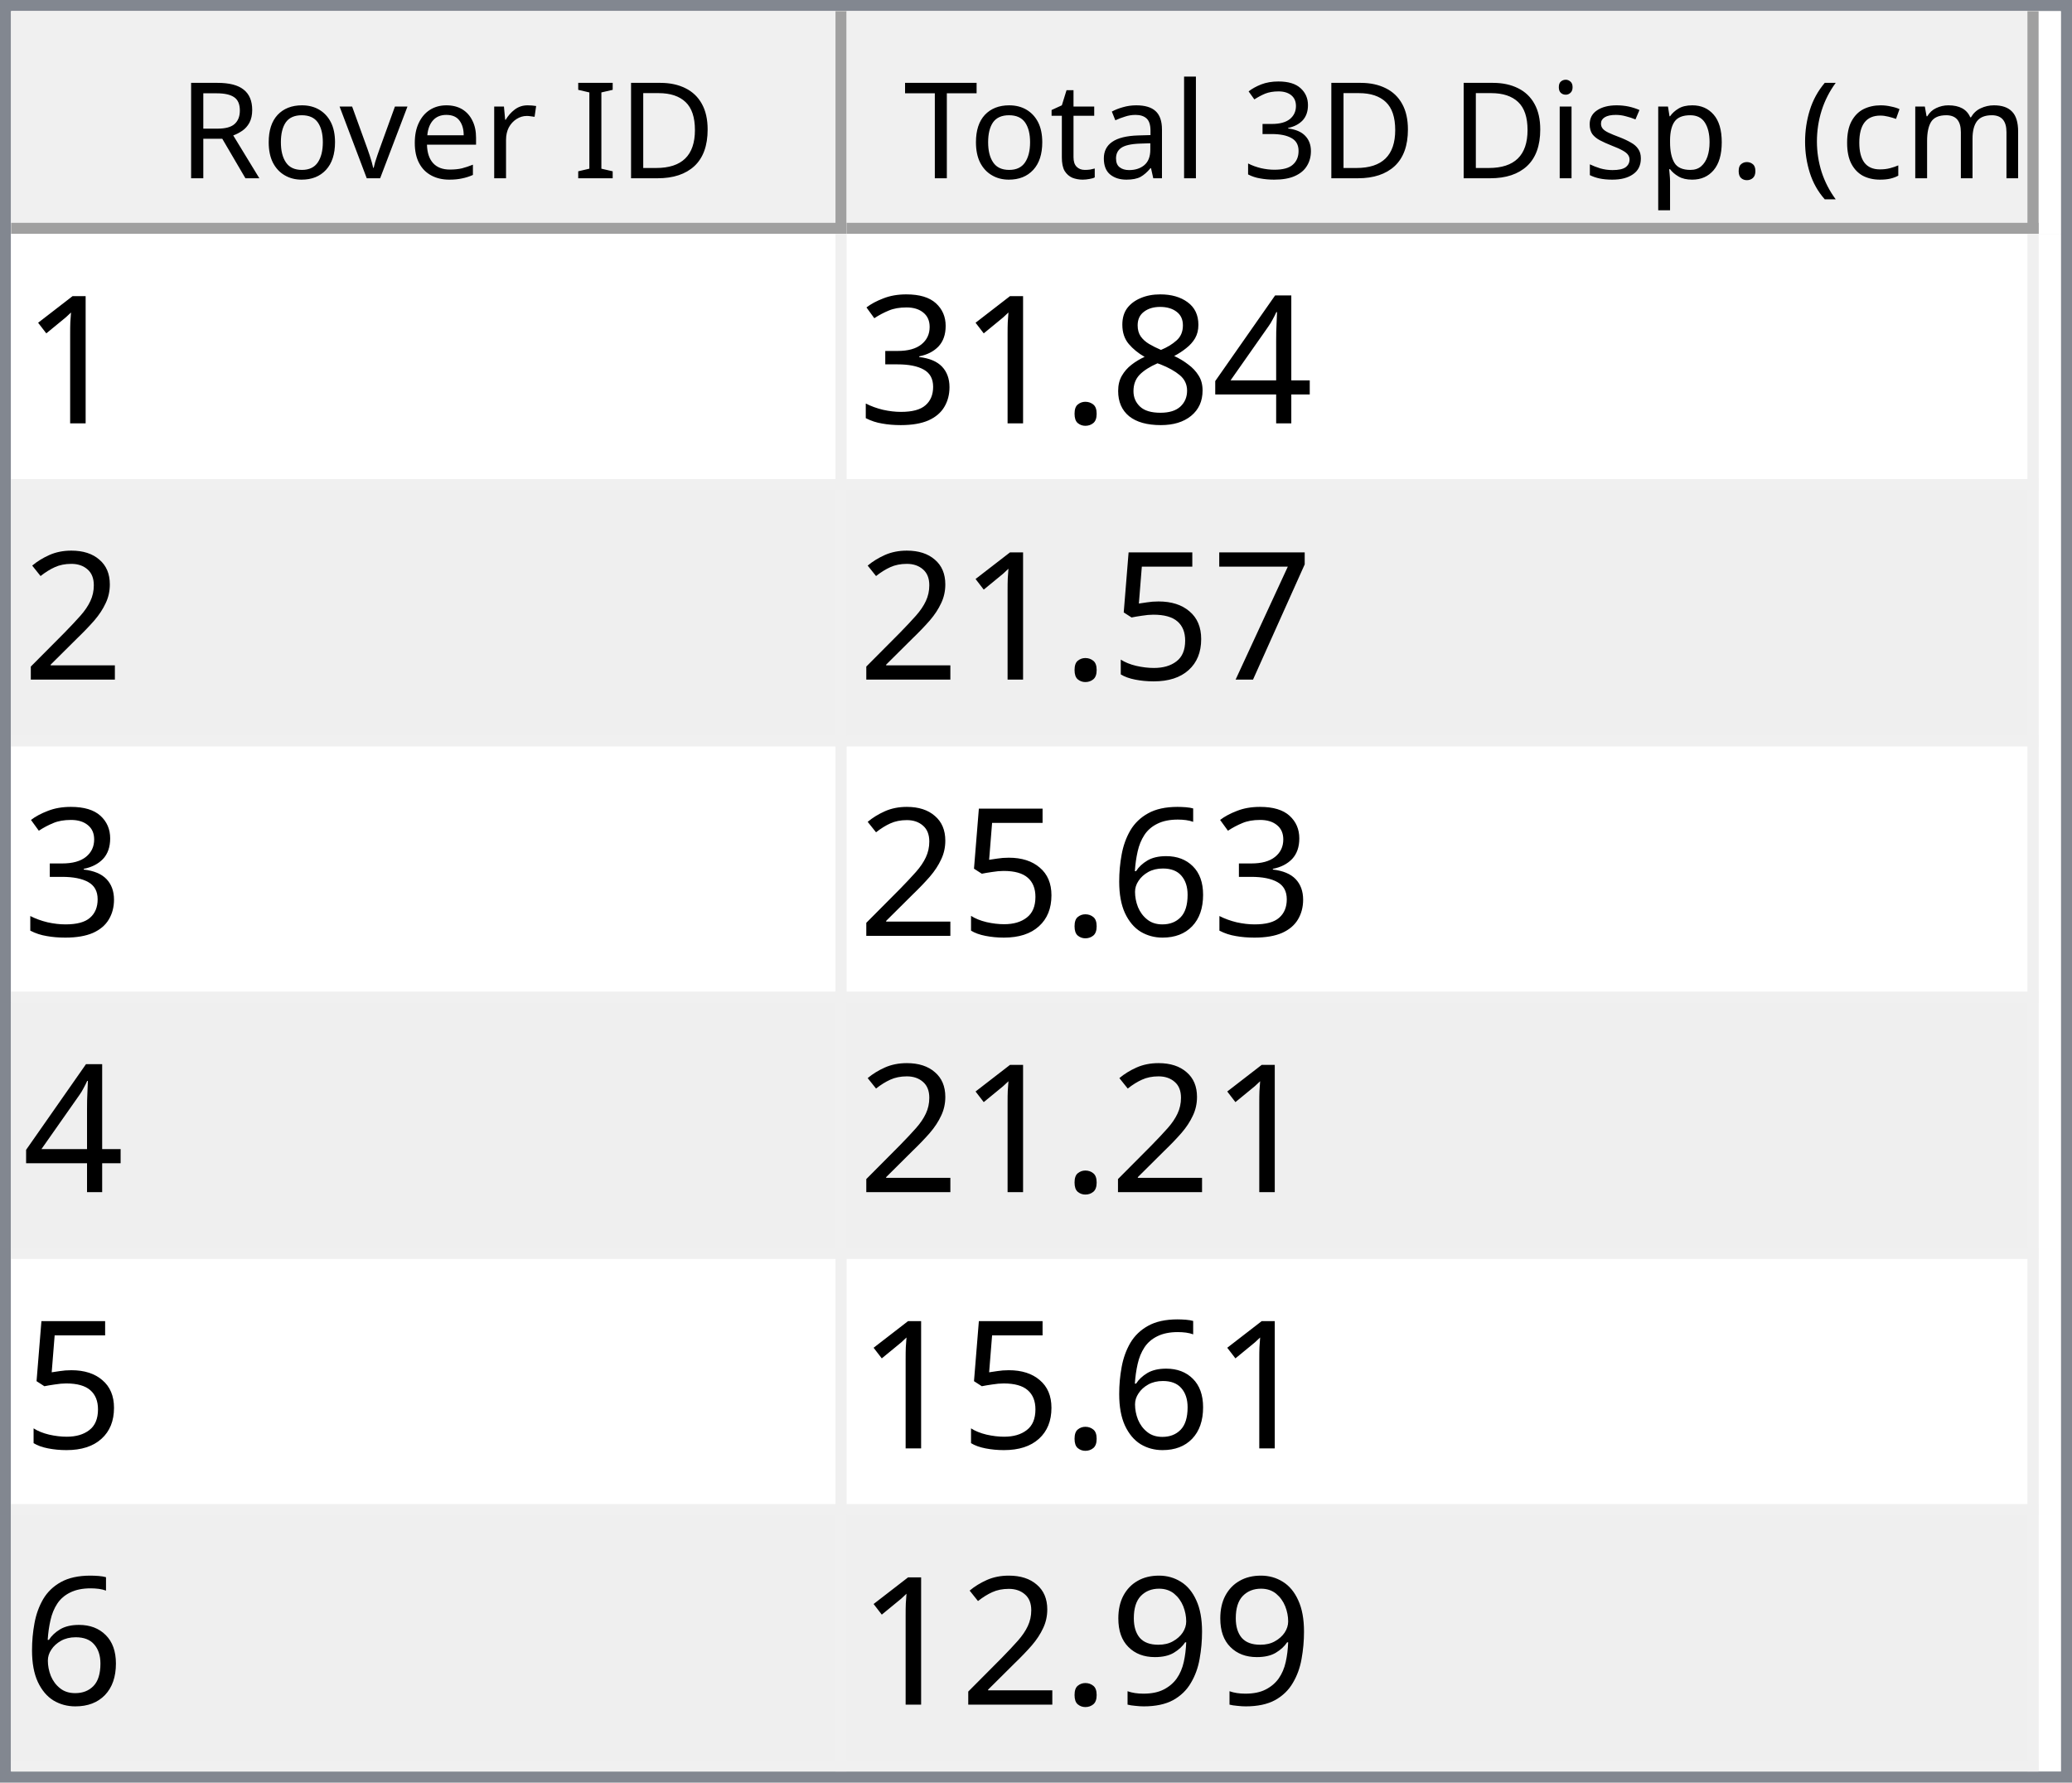
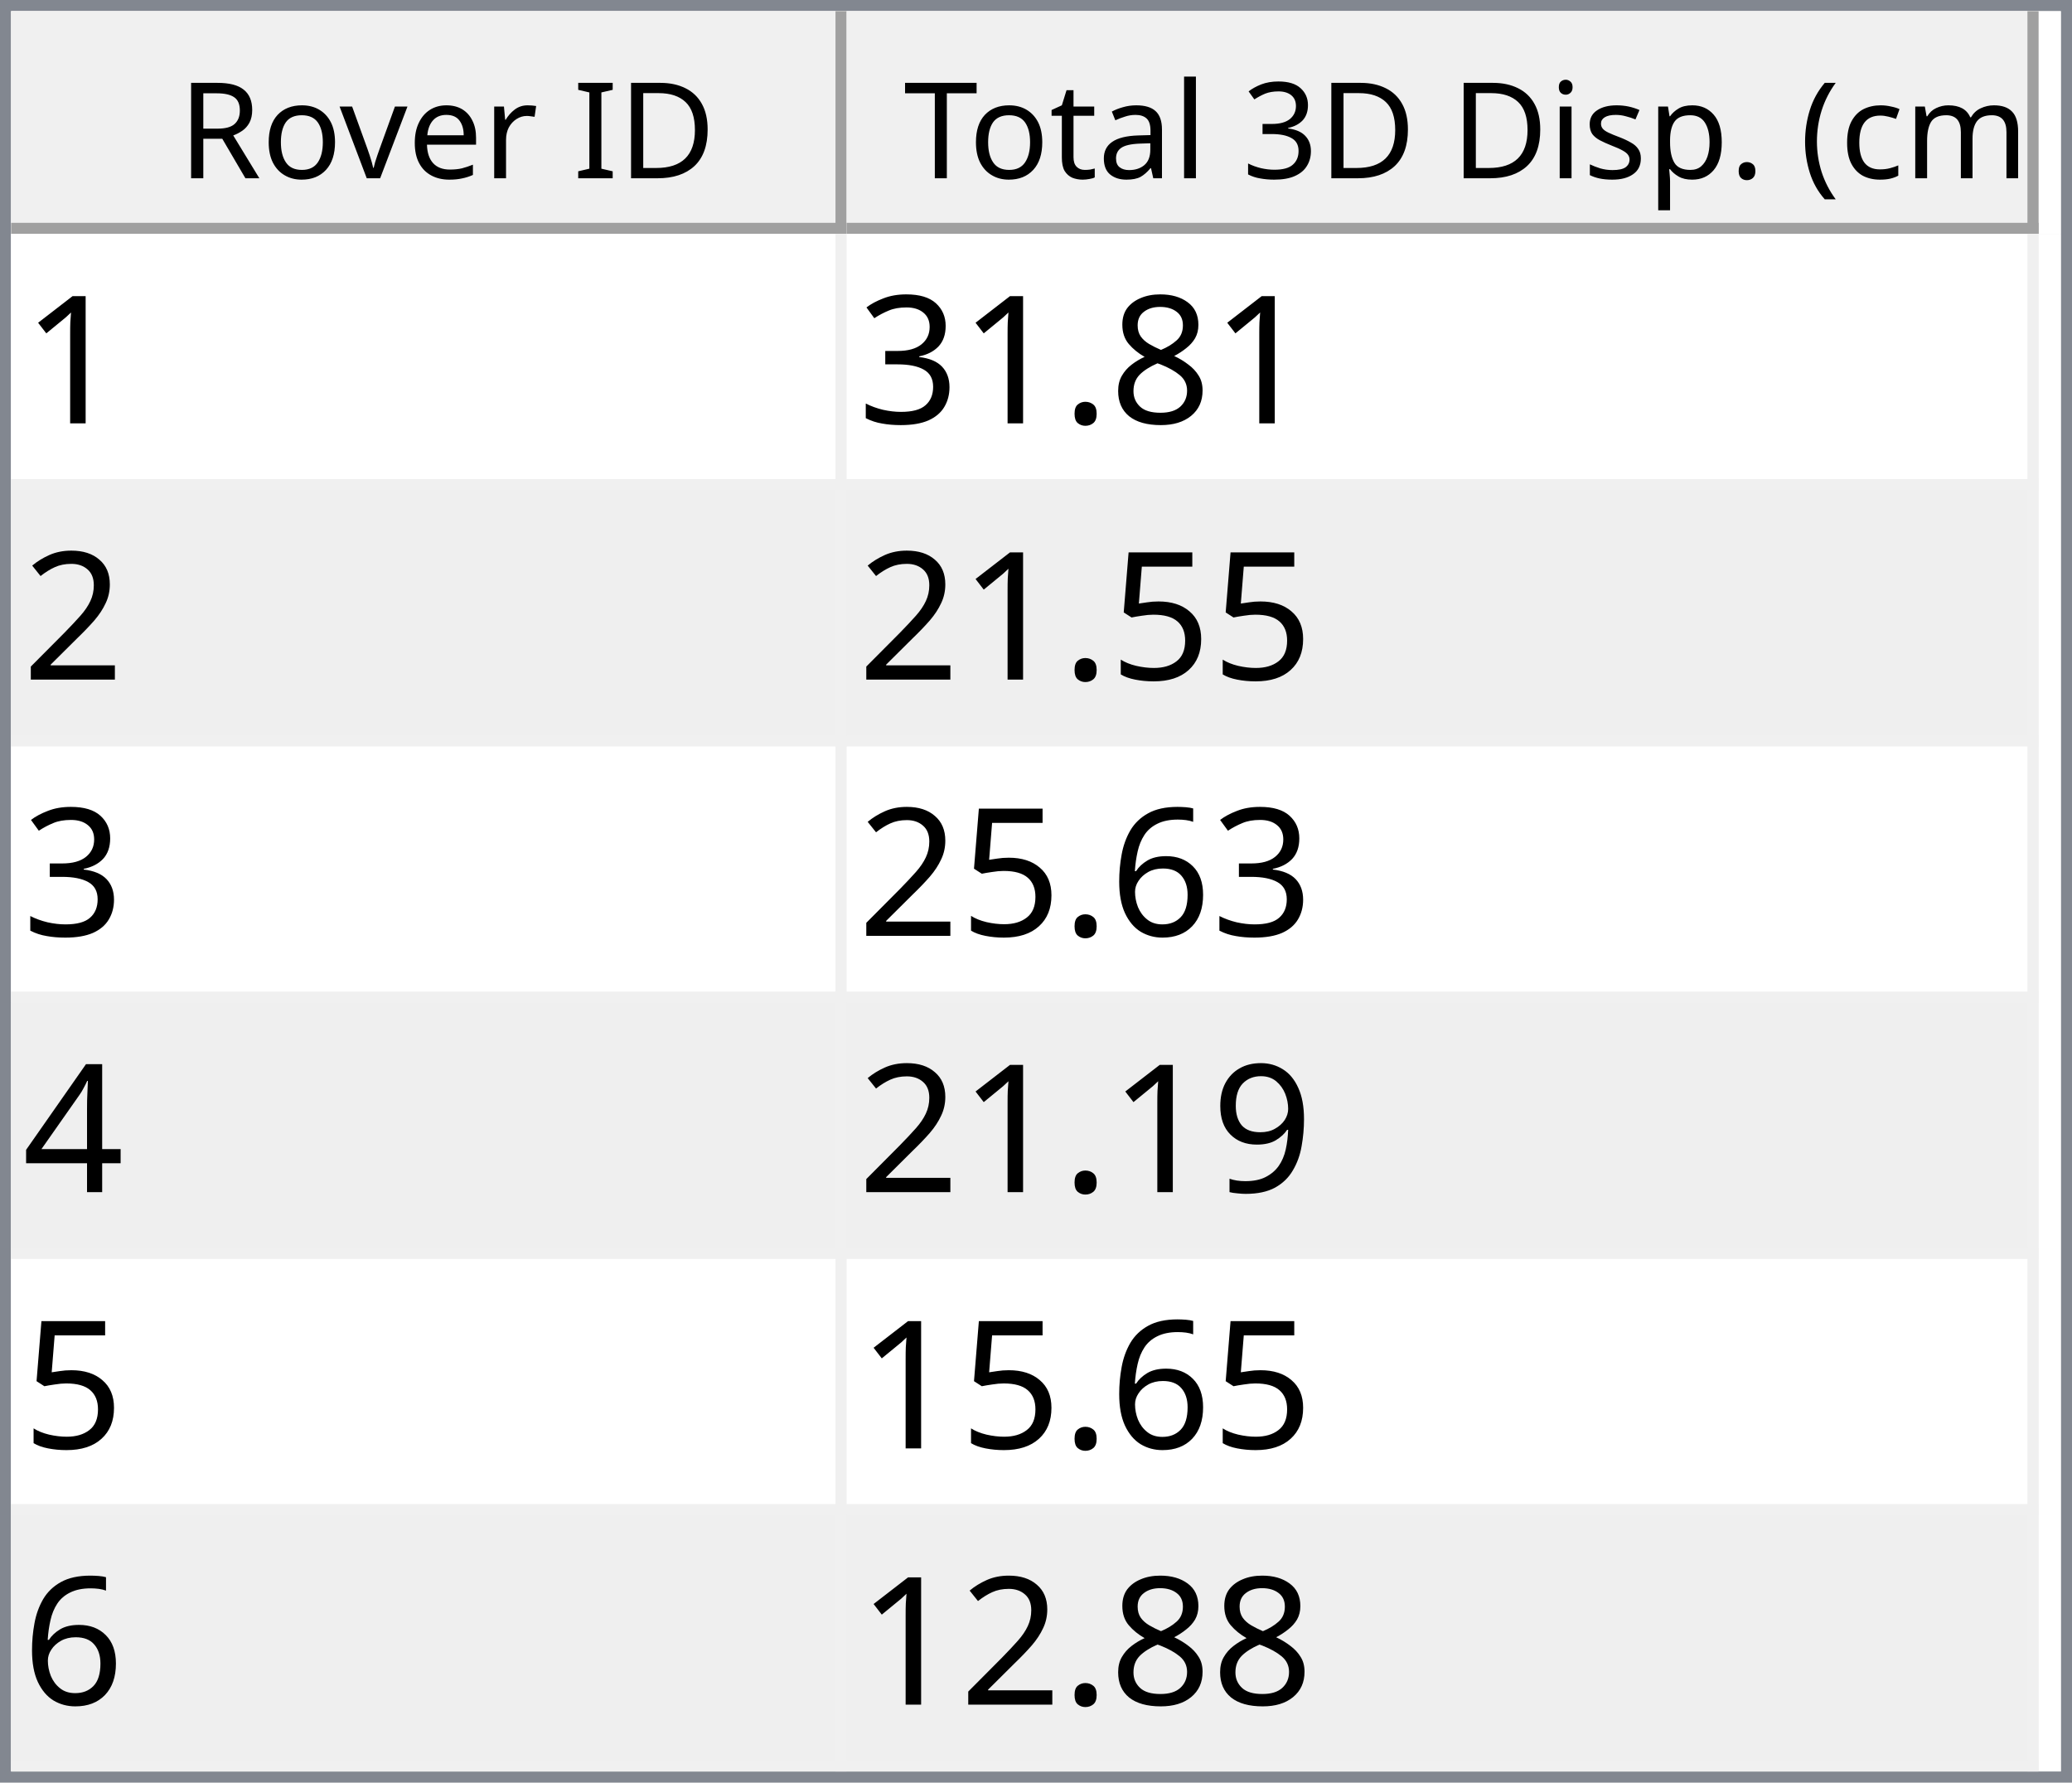
<svg xmlns="http://www.w3.org/2000/svg" style="fill-opacity:1; color-rendering:auto; color-interpolation:auto; text-rendering:auto; stroke:black; stroke-linecap:square; stroke-miterlimit:10; shape-rendering:auto; stroke-opacity:1; fill:black; stroke-dasharray:none; font-weight:normal; stroke-width:1; font-family:'Dialog'; font-style:normal; stroke-linejoin:miter; font-size:12px; stroke-dashoffset:0; image-rendering:auto;" width="186" height="160">
  <defs id="genericDefs" />
  <g>
    <defs id="defs1">
      <clipPath clipPathUnits="userSpaceOnUse" id="clipPath1">
        <path d="M0 0 L186 0 L186 160 L0 160 L0 0 Z" />
      </clipPath>
      <clipPath clipPathUnits="userSpaceOnUse" id="clipPath2">
        <path d="M0 0 L0 160 L186 160 L186 0 Z" />
      </clipPath>
      <clipPath clipPathUnits="userSpaceOnUse" id="clipPath3">
        <path d="M0 0 L0 20 L184 20 L184 0 Z" />
      </clipPath>
      <clipPath clipPathUnits="userSpaceOnUse" id="clipPath4">
        <path d="M0 0 L0 20 L75 20 L75 0 Z" />
      </clipPath>
      <clipPath clipPathUnits="userSpaceOnUse" id="clipPath5">
        <path d="M1 1 L1 19 L74 19 L74 1 Z" />
      </clipPath>
      <clipPath clipPathUnits="userSpaceOnUse" id="clipPath6">
        <path d="M0 0 L0 18 L73 18 L73 0 Z" />
      </clipPath>
      <clipPath clipPathUnits="userSpaceOnUse" id="clipPath7">
        <path d="M-0.5 -0.5 L-0.5 19.5 L74.5 19.5 L74.5 -0.5 Z" />
      </clipPath>
      <clipPath clipPathUnits="userSpaceOnUse" id="clipPath8">
        <path d="M0 0 L0 20 L107 20 L107 0 Z" />
      </clipPath>
      <clipPath clipPathUnits="userSpaceOnUse" id="clipPath9">
        <path d="M1 1 L1 19 L106 19 L106 1 Z" />
      </clipPath>
      <clipPath clipPathUnits="userSpaceOnUse" id="clipPath10">
        <path d="M0 0 L0 18 L105 18 L105 0 Z" />
      </clipPath>
      <clipPath clipPathUnits="userSpaceOnUse" id="clipPath11">
        <path d="M-0.5 -0.5 L-0.5 19.5 L106.5 19.5 L106.5 -0.5 Z" />
      </clipPath>
      <clipPath clipPathUnits="userSpaceOnUse" id="clipPath12">
        <path d="M0 0 L0 138 L184 138 L184 0 Z" />
      </clipPath>
      <clipPath clipPathUnits="userSpaceOnUse" id="clipPath13">
        <path d="M0 0 L0 138 L182 138 L182 0 Z" />
      </clipPath>
      <clipPath clipPathUnits="userSpaceOnUse" id="clipPath14">
        <path d="M-0.5 -0.5 L-0.5 137.5 L181.5 137.5 L181.5 -0.5 Z" />
      </clipPath>
      <clipPath clipPathUnits="userSpaceOnUse" id="clipPath15">
        <path d="M0 0 L0 22 L74 22 L74 0 Z" />
      </clipPath>
      <clipPath clipPathUnits="userSpaceOnUse" id="clipPath16">
        <path d="M0 0 L0 22 L106 22 L106 0 Z" />
      </clipPath>
      <font horiz-adv-x="64.551" id="font1">
        <font-face ascent="107.91" descent="25.098" units-per-em="100" style="font-style:normal; font-family:Segoe UI; font-weight:normal;" />
        <missing-glyph horiz-adv-x="64.551" d="M8.109 0 L8.109 68.266 L56.453 68.266 L56.453 0 L8.109 0 ZM15.328 7.234 L49.219 7.234 L49.219 61.031 L15.328 61.031 L15.328 7.234 Z" />
        <glyph unicode="D" horiz-adv-x="70.117" d="M9.188 0 L9.188 70.016 L28.516 70.016 Q65.531 70.016 65.531 35.891 Q65.531 19.672 55.25 9.836 Q44.969 0 27.734 0 L9.188 0 ZM17.391 62.594 L17.391 7.422 L27.828 7.422 Q41.609 7.422 49.273 14.797 Q56.938 22.172 56.938 35.688 Q56.938 62.594 28.328 62.594 L17.391 62.594 Z" />
        <glyph unicode="I" horiz-adv-x="26.611" d="M17.391 0 L9.188 0 L9.188 70.016 L17.391 70.016 L17.391 0 Z" />
        <glyph unicode=" " horiz-adv-x="27.393" d="" />
        <glyph unicode="r" horiz-adv-x="34.766" d="M34.188 41.891 Q32.078 43.5 28.125 43.5 Q23 43.5 19.555 38.672 Q16.109 33.844 16.109 25.484 L16.109 0 L8.109 0 L8.109 50 L16.109 50 L16.109 39.703 L16.312 39.703 Q18.016 44.969 21.531 47.922 Q25.047 50.875 29.391 50.875 Q32.516 50.875 34.188 50.203 L34.188 41.891 Z" />
        <glyph unicode="e" horiz-adv-x="52.295" d="M48.297 23 L12.984 23 Q13.188 14.656 17.484 10.109 Q21.781 5.562 29.297 5.562 Q37.75 5.562 44.828 11.141 L44.828 3.609 Q38.234 -1.172 27.391 -1.172 Q16.797 -1.172 10.742 5.641 Q4.688 12.453 4.688 24.812 Q4.688 36.469 11.305 43.82 Q17.922 51.172 27.734 51.172 Q37.547 51.172 42.922 44.828 Q48.297 38.484 48.297 27.203 L48.297 23 ZM40.094 29.781 Q40.047 36.719 36.75 40.578 Q33.453 44.438 27.594 44.438 Q21.922 44.438 17.969 40.383 Q14.016 36.328 13.094 29.781 L40.094 29.781 Z" />
        <glyph unicode="v" horiz-adv-x="47.9" d="M47.406 50 L27.484 0 L19.625 0 L0.688 50 L9.469 50 L22.172 13.672 Q23.578 9.672 23.922 6.688 L24.125 6.688 Q24.609 10.453 25.688 13.484 L38.969 50 L47.406 50 Z" />
        <glyph unicode="o" horiz-adv-x="58.594" d="M29 -1.172 Q17.922 -1.172 11.305 5.836 Q4.688 12.844 4.688 24.422 Q4.688 37.016 11.57 44.094 Q18.453 51.172 30.172 51.172 Q41.359 51.172 47.633 44.289 Q53.906 37.406 53.906 25.203 Q53.906 13.234 47.141 6.031 Q40.375 -1.172 29 -1.172 ZM29.594 44.438 Q21.875 44.438 17.383 39.188 Q12.891 33.938 12.891 24.703 Q12.891 15.828 17.43 10.695 Q21.969 5.562 29.594 5.562 Q37.359 5.562 41.531 10.594 Q45.703 15.625 45.703 24.906 Q45.703 34.281 41.531 39.359 Q37.359 44.438 29.594 44.438 Z" />
        <glyph unicode="R" horiz-adv-x="59.814" d="M59.375 0 L49.609 0 L37.891 19.625 Q36.281 22.359 34.766 24.289 Q33.25 26.219 31.664 27.438 Q30.078 28.656 28.25 29.219 Q26.422 29.781 24.125 29.781 L17.391 29.781 L17.391 0 L9.188 0 L9.188 70.016 L30.078 70.016 Q34.672 70.016 38.555 68.867 Q42.438 67.719 45.289 65.375 Q48.141 63.031 49.758 59.547 Q51.375 56.062 51.375 51.375 Q51.375 47.703 50.273 44.656 Q49.172 41.609 47.148 39.211 Q45.125 36.812 42.266 35.133 Q39.406 33.453 35.844 32.516 L35.844 32.328 Q37.594 31.547 38.891 30.547 Q40.188 29.547 41.359 28.18 Q42.531 26.812 43.68 25.078 Q44.828 23.344 46.234 21.047 L59.375 0 ZM17.391 62.594 L17.391 37.203 L28.516 37.203 Q31.594 37.203 34.203 38.133 Q36.812 39.062 38.719 40.797 Q40.625 42.531 41.703 45.047 Q42.781 47.562 42.781 50.688 Q42.781 56.297 39.141 59.445 Q35.5 62.594 28.609 62.594 L17.391 62.594 Z" />
        <glyph unicode=")" horiz-adv-x="30.176" d="M8.297 -15.922 L1.172 -15.922 Q16.406 2.344 16.406 26.812 Q16.406 51.469 1.078 70.016 L8.297 70.016 Q23.531 52.156 23.531 26.703 Q23.531 1.375 8.297 -15.922 Z" />
        <glyph unicode="m" horiz-adv-x="86.133" d="M79.109 0 L71.094 0 L71.094 28.719 Q71.094 37.016 68.531 40.727 Q65.969 44.438 59.906 44.438 Q54.781 44.438 51.195 39.75 Q47.609 35.062 47.609 28.516 L47.609 0 L39.594 0 L39.594 29.688 Q39.594 44.438 28.219 44.438 Q22.953 44.438 19.531 40.016 Q16.109 35.594 16.109 28.516 L16.109 0 L8.109 0 L8.109 50 L16.109 50 L16.109 42.094 L16.312 42.094 Q21.625 51.172 31.844 51.172 Q36.969 51.172 40.773 48.312 Q44.578 45.453 46 40.828 Q51.562 51.172 62.594 51.172 Q79.109 51.172 79.109 30.812 L79.109 0 Z" />
        <glyph unicode="c" horiz-adv-x="46.191" d="M42.188 2.297 Q36.422 -1.172 28.516 -1.172 Q17.828 -1.172 11.258 5.789 Q4.688 12.75 4.688 23.828 Q4.688 36.188 11.766 43.68 Q18.844 51.172 30.672 51.172 Q37.25 51.172 42.281 48.734 L42.281 40.531 Q36.719 44.438 30.375 44.438 Q22.703 44.438 17.797 38.945 Q12.891 33.453 12.891 24.516 Q12.891 15.719 17.508 10.641 Q22.125 5.562 29.891 5.562 Q36.422 5.562 42.188 9.906 L42.188 2.297 Z" />
        <glyph unicode="(" horiz-adv-x="30.176" d="M29.109 -15.922 L21.969 -15.922 Q6.844 1.375 6.844 26.703 Q6.844 52.156 21.969 70.016 L29.203 70.016 Q13.875 51.469 13.875 26.812 Q13.875 2.344 29.109 -15.922 Z" />
        <glyph unicode="." horiz-adv-x="21.68" d="M10.891 -1.078 Q8.641 -1.078 7.055 0.539 Q5.469 2.156 5.469 4.391 Q5.469 6.641 7.055 8.273 Q8.641 9.906 10.891 9.906 Q13.188 9.906 14.797 8.273 Q16.406 6.641 16.406 4.391 Q16.406 2.156 14.797 0.539 Q13.188 -1.078 10.891 -1.078 Z" />
        <glyph unicode="p" horiz-adv-x="58.789" d="M16.312 7.234 L16.109 7.234 L16.109 -23 L8.109 -23 L8.109 50 L16.109 50 L16.109 41.219 L16.312 41.219 Q22.219 51.172 33.594 51.172 Q43.266 51.172 48.688 44.461 Q54.109 37.75 54.109 26.469 Q54.109 13.922 48 6.375 Q41.891 -1.172 31.297 -1.172 Q21.578 -1.172 16.312 7.234 ZM16.109 27.391 L16.109 20.406 Q16.109 14.203 20.141 9.883 Q24.172 5.562 30.375 5.562 Q37.641 5.562 41.773 11.133 Q45.906 16.703 45.906 26.609 Q45.906 34.969 42.047 39.703 Q38.188 44.438 31.594 44.438 Q24.609 44.438 20.359 39.578 Q16.109 34.719 16.109 27.391 Z" />
        <glyph unicode="s" horiz-adv-x="42.432" d="M5.078 1.812 L5.078 10.406 Q11.625 5.562 19.484 5.562 Q30.031 5.562 30.031 12.594 Q30.031 14.594 29.125 15.992 Q28.219 17.391 26.68 18.461 Q25.141 19.531 23.07 20.383 Q21 21.234 18.609 22.172 Q15.281 23.484 12.766 24.828 Q10.25 26.172 8.57 27.859 Q6.891 29.547 6.031 31.695 Q5.172 33.844 5.172 36.719 Q5.172 40.234 6.789 42.945 Q8.406 45.656 11.086 47.484 Q13.766 49.312 17.211 50.242 Q20.656 51.172 24.312 51.172 Q30.812 51.172 35.938 48.922 L35.938 40.828 Q30.422 44.438 23.25 44.438 Q21 44.438 19.195 43.922 Q17.391 43.406 16.094 42.477 Q14.797 41.547 14.086 40.258 Q13.375 38.969 13.375 37.406 Q13.375 35.453 14.086 34.133 Q14.797 32.812 16.164 31.789 Q17.531 30.766 19.484 29.938 Q21.438 29.109 23.922 28.125 Q27.25 26.859 29.883 25.516 Q32.516 24.172 34.375 22.484 Q36.234 20.797 37.234 18.602 Q38.234 16.406 38.234 13.375 Q38.234 9.672 36.602 6.938 Q34.969 4.203 32.234 2.398 Q29.5 0.594 25.93 -0.289 Q22.359 -1.172 18.453 -1.172 Q10.75 -1.172 5.078 1.812 Z" />
        <glyph unicode="i" horiz-adv-x="24.219" d="M12.203 62.703 Q10.062 62.703 8.547 64.164 Q7.031 65.625 7.031 67.875 Q7.031 70.125 8.547 71.609 Q10.062 73.094 12.203 73.094 Q14.406 73.094 15.945 71.609 Q17.484 70.125 17.484 67.875 Q17.484 65.719 15.945 64.211 Q14.406 62.703 12.203 62.703 ZM16.109 0 L8.109 0 L8.109 50 L16.109 50 L16.109 0 Z" />
        <glyph unicode="3" horiz-adv-x="53.906" d="M46.531 19.828 Q46.531 15.094 44.75 11.211 Q42.969 7.328 39.719 4.57 Q36.469 1.812 31.93 0.297 Q27.391 -1.219 21.922 -1.219 Q11.922 -1.219 6 2.594 L6 11.188 Q13.094 5.609 22.219 5.609 Q25.875 5.609 28.828 6.539 Q31.781 7.469 33.906 9.227 Q36.031 10.984 37.18 13.477 Q38.328 15.969 38.328 19.094 Q38.328 32.812 18.797 32.812 L12.984 32.812 L12.984 39.594 L18.5 39.594 Q35.797 39.594 35.797 52.484 Q35.797 64.406 22.609 64.406 Q15.188 64.406 8.688 59.422 L8.688 67.188 Q15.375 71.188 24.609 71.188 Q29 71.188 32.57 69.969 Q36.141 68.75 38.68 66.555 Q41.219 64.359 42.609 61.281 Q44 58.203 44 54.5 Q44 40.672 30.031 36.719 L30.031 36.531 Q33.594 36.141 36.625 34.797 Q39.656 33.453 41.852 31.305 Q44.047 29.156 45.289 26.25 Q46.531 23.344 46.531 19.828 Z" />
        <glyph unicode="l" horiz-adv-x="24.219" d="M16.109 0 L8.109 0 L8.109 74.031 L16.109 74.031 L16.109 0 Z" />
        <glyph unicode="a" horiz-adv-x="50.879" d="M43.891 0 L35.891 0 L35.891 7.812 L35.688 7.812 Q30.469 -1.172 20.312 -1.172 Q12.844 -1.172 8.617 2.781 Q4.391 6.734 4.391 13.281 Q4.391 27.297 20.906 29.594 L35.891 31.688 Q35.891 44.438 25.594 44.438 Q16.547 44.438 9.281 38.281 L9.281 46.484 Q16.656 51.172 26.266 51.172 Q43.891 51.172 43.891 32.516 L43.891 0 ZM35.891 25.297 L23.828 23.641 Q18.266 22.859 15.43 20.875 Q12.594 18.891 12.594 13.875 Q12.594 10.203 15.211 7.883 Q17.828 5.562 22.172 5.562 Q28.125 5.562 32.008 9.742 Q35.891 13.922 35.891 20.312 L35.891 25.297 Z" />
        <glyph unicode="t" horiz-adv-x="33.887" d="M31.297 0.484 Q28.469 -1.078 23.828 -1.078 Q10.688 -1.078 10.688 13.578 L10.688 43.172 L2.094 43.172 L2.094 50 L10.688 50 L10.688 62.203 L18.703 64.797 L18.703 50 L31.297 50 L31.297 43.172 L18.703 43.172 L18.703 14.984 Q18.703 9.969 20.414 7.82 Q22.125 5.672 26.078 5.672 Q29.109 5.672 31.297 7.328 L31.297 0.484 Z" />
        <glyph unicode="T" horiz-adv-x="52.393" d="M50.594 62.594 L30.375 62.594 L30.375 0 L22.172 0 L22.172 62.594 L2 62.594 L2 70.016 L50.594 70.016 L50.594 62.594 Z" />
      </font>
      <font horiz-adv-x="75.0" id="font2">
        <font-face ascent="100.537" descent="21.973" units-per-em="100" style="font-style:normal; font-family:sans-serif; font-weight:normal;" />
        <missing-glyph horiz-adv-x="75.0" d="M12.5 0 L12.5 62.5 L62.5 62.5 L62.5 0 L12.5 0 ZM14.062 1.562 L60.938 1.562 L60.938 60.938 L14.062 60.938 L14.062 1.562 Z" />
        <glyph unicode="1" horiz-adv-x="55.615" d="M37.25 0 L28.469 0 L28.469 56 Q25.297 52.984 20.141 49.953 Q14.984 46.922 10.891 45.406 L10.891 53.906 Q18.266 57.375 23.781 62.305 Q29.297 67.234 31.594 71.875 L37.25 71.875 L37.25 0 Z" />
-         <glyph unicode="4" horiz-adv-x="55.615" d="M32.328 0 L32.328 17.141 L1.266 17.141 L1.266 25.203 L33.938 71.578 L41.109 71.578 L41.109 25.203 L50.781 25.203 L50.781 17.141 L41.109 17.141 L41.109 0 L32.328 0 ZM32.328 25.203 L32.328 57.469 L9.906 25.203 L32.328 25.203 Z" />
        <glyph unicode="8" horiz-adv-x="55.615" d="M17.672 38.812 Q12.203 40.828 9.57 44.539 Q6.938 48.25 6.938 53.422 Q6.938 61.234 12.555 66.555 Q18.172 71.875 27.484 71.875 Q36.859 71.875 42.578 66.43 Q48.297 60.984 48.297 53.172 Q48.297 48.188 45.68 44.508 Q43.062 40.828 37.75 38.812 Q44.344 36.672 47.781 31.883 Q51.219 27.094 51.219 20.453 Q51.219 11.281 44.727 5.031 Q38.234 -1.219 27.641 -1.219 Q17.047 -1.219 10.547 5.055 Q4.047 11.328 4.047 20.703 Q4.047 27.688 7.594 32.398 Q11.141 37.109 17.672 38.812 ZM15.922 53.719 Q15.922 48.641 19.195 45.414 Q22.469 42.188 27.688 42.188 Q32.766 42.188 36.016 45.383 Q39.266 48.578 39.266 53.219 Q39.266 58.062 35.914 61.359 Q32.562 64.656 27.594 64.656 Q22.562 64.656 19.242 61.43 Q15.922 58.203 15.922 53.719 ZM13.094 20.656 Q13.094 16.891 14.875 13.375 Q16.656 9.859 20.172 7.93 Q23.688 6 27.734 6 Q34.031 6 38.133 10.055 Q42.234 14.109 42.234 20.359 Q42.234 26.703 38.016 30.859 Q33.797 35.016 27.438 35.016 Q21.234 35.016 17.164 30.914 Q13.094 26.812 13.094 20.656 Z" />
        <glyph unicode="." horiz-adv-x="27.783" d="M9.078 0 L9.078 10.016 L19.094 10.016 L19.094 0 L9.078 0 Z" />
        <glyph unicode="3" horiz-adv-x="55.615" d="M4.203 18.891 L12.984 20.062 Q14.5 12.594 18.141 9.297 Q21.781 6 27 6 Q33.203 6 37.477 10.297 Q41.75 14.594 41.75 20.953 Q41.75 27 37.797 30.93 Q33.844 34.859 27.734 34.859 Q25.25 34.859 21.531 33.891 L22.516 41.609 Q23.391 41.5 23.922 41.5 Q29.547 41.5 34.039 44.43 Q38.531 47.359 38.531 53.469 Q38.531 58.297 35.258 61.477 Q31.984 64.656 26.812 64.656 Q21.688 64.656 18.266 61.43 Q14.844 58.203 13.875 51.766 L5.078 53.328 Q6.688 62.156 12.398 67.016 Q18.109 71.875 26.609 71.875 Q32.469 71.875 37.398 69.359 Q42.328 66.844 44.945 62.5 Q47.562 58.156 47.562 53.266 Q47.562 48.641 45.07 44.828 Q42.578 41.016 37.703 38.766 Q44.047 37.312 47.562 32.695 Q51.078 28.078 51.078 21.141 Q51.078 11.766 44.242 5.25 Q37.406 -1.266 26.953 -1.266 Q17.531 -1.266 11.305 4.352 Q5.078 9.969 4.203 18.891 Z" />
        <glyph unicode="2" horiz-adv-x="55.615" d="M50.344 8.453 L50.344 0 L3.031 0 Q2.938 3.172 4.047 6.109 Q5.859 10.938 9.836 15.625 Q13.812 20.312 21.344 26.469 Q33.016 36.031 37.117 41.625 Q41.219 47.219 41.219 52.203 Q41.219 57.422 37.477 61.008 Q33.734 64.594 27.734 64.594 Q21.391 64.594 17.578 60.789 Q13.766 56.984 13.719 50.25 L4.688 51.172 Q5.609 61.281 11.664 66.578 Q17.719 71.875 27.938 71.875 Q38.234 71.875 44.242 66.164 Q50.25 60.453 50.25 52 Q50.25 47.703 48.492 43.555 Q46.734 39.406 42.656 34.812 Q38.578 30.219 29.109 22.219 Q21.188 15.578 18.945 13.211 Q16.703 10.844 15.234 8.453 L50.344 8.453 Z" />
-         <glyph unicode="7" horiz-adv-x="55.615" d="M4.734 62.203 L4.734 70.656 L51.078 70.656 L51.078 63.812 Q44.234 56.547 37.523 44.484 Q30.812 32.422 27.156 19.672 Q24.516 10.688 23.781 0 L14.75 0 Q14.891 8.453 18.062 20.414 Q21.234 32.375 27.172 43.484 Q33.109 54.594 39.797 62.203 L4.734 62.203 Z" />
        <glyph unicode="5" horiz-adv-x="55.615" d="M4.156 18.75 L13.375 19.531 Q14.406 12.797 18.141 9.398 Q21.875 6 27.156 6 Q33.5 6 37.891 10.789 Q42.281 15.578 42.281 23.484 Q42.281 31 38.062 35.352 Q33.844 39.703 27 39.703 Q22.75 39.703 19.336 37.773 Q15.922 35.844 13.969 32.766 L5.719 33.844 L12.641 70.609 L48.25 70.609 L48.25 62.203 L19.672 62.203 L15.828 42.969 Q22.266 47.469 29.344 47.469 Q38.719 47.469 45.164 40.969 Q51.609 34.469 51.609 24.266 Q51.609 14.547 45.953 7.469 Q39.062 -1.219 27.156 -1.219 Q17.391 -1.219 11.211 4.25 Q5.031 9.719 4.156 18.75 Z" />
        <glyph unicode="6" horiz-adv-x="55.615" d="M49.75 54.047 L41.016 53.375 Q39.844 58.547 37.703 60.891 Q34.125 64.656 28.906 64.656 Q24.703 64.656 21.531 62.312 Q17.391 59.281 14.992 53.469 Q12.594 47.656 12.5 36.922 Q15.672 41.75 20.266 44.094 Q24.859 46.438 29.891 46.438 Q38.672 46.438 44.852 39.969 Q51.031 33.5 51.031 23.25 Q51.031 16.5 48.125 10.719 Q45.219 4.938 40.141 1.859 Q35.062 -1.219 28.609 -1.219 Q17.625 -1.219 10.695 6.859 Q3.766 14.938 3.766 33.5 Q3.766 54.25 11.422 63.672 Q18.109 71.875 29.438 71.875 Q37.891 71.875 43.289 67.141 Q48.688 62.406 49.75 54.047 ZM13.875 23.188 Q13.875 18.656 15.797 14.508 Q17.719 10.359 21.188 8.18 Q24.656 6 28.469 6 Q34.031 6 38.039 10.492 Q42.047 14.984 42.047 22.703 Q42.047 30.125 38.086 34.398 Q34.125 38.672 28.125 38.672 Q22.172 38.672 18.023 34.398 Q13.875 30.125 13.875 23.188 Z" />
+         <glyph unicode="4" horiz-adv-x="55.615" d="M32.328 0 L32.328 17.141 L1.266 17.141 L1.266 25.203 L33.938 71.578 L41.109 71.578 L41.109 25.203 L50.781 25.203 L50.781 17.141 L41.109 17.141 L41.109 0 L32.328 0 ZM32.328 25.203 L32.328 57.469 L9.906 25.203 L32.328 25.203 Z" />
        <glyph unicode="9" horiz-adv-x="55.615" d="M5.469 16.547 L13.922 17.328 Q14.984 11.375 18.016 8.688 Q21.047 6 25.781 6 Q29.828 6 32.883 7.859 Q35.938 9.719 37.891 12.82 Q39.844 15.922 41.164 21.195 Q42.484 26.469 42.484 31.938 Q42.484 32.516 42.438 33.688 Q39.797 29.5 35.234 26.883 Q30.672 24.266 25.344 24.266 Q16.453 24.266 10.305 30.711 Q4.156 37.156 4.156 47.703 Q4.156 58.594 10.578 65.234 Q17 71.875 26.656 71.875 Q33.641 71.875 39.43 68.117 Q45.219 64.359 48.219 57.398 Q51.219 50.438 51.219 37.25 Q51.219 23.531 48.242 15.406 Q45.266 7.281 39.383 3.031 Q33.5 -1.219 25.594 -1.219 Q17.188 -1.219 11.867 3.445 Q6.547 8.109 5.469 16.547 ZM41.453 48.141 Q41.453 55.719 37.43 60.156 Q33.406 64.594 27.734 64.594 Q21.875 64.594 17.531 59.812 Q13.188 55.031 13.188 47.406 Q13.188 40.578 17.312 36.305 Q21.438 32.031 27.484 32.031 Q33.594 32.031 37.523 36.305 Q41.453 40.578 41.453 48.141 Z" />
      </font>
    </defs>
    <g style="fill:white; stroke:white;">
      <rect x="0" y="0" width="186" style="clip-path:url(#clipPath1); stroke:none;" height="160" />
    </g>
    <g style="fill:white; text-rendering:optimizeSpeed; color-rendering:optimizeSpeed; image-rendering:optimizeSpeed; shape-rendering:crispEdges; stroke:white; color-interpolation:sRGB;">
      <rect x="0" width="186" height="160" y="0" style="stroke:none;" />
      <path style="stroke:none;" d="M0 160 L186 160 L186 0 L0 0 Z" />
    </g>
    <g style="fill:rgb(240,240,240); font-family:'Segoe UI'; stroke:rgb(240,240,240);">
      <rect x="0" y="0" width="186" style="clip-path:url(#clipPath2); stroke:none;" height="160" />
    </g>
    <g style="fill:rgb(130,135,144); font-family:'Segoe UI'; stroke:rgb(130,135,144);">
      <path d="M0 0 L186 0 L186 160 L0 160 L0 0 ZM1 1 L185 1 L185 159 L1 159 L1 1 Z" style="fill-rule:evenodd; clip-path:url(#clipPath2); stroke:none;" />
    </g>
    <g style="fill:white; font-family:'Segoe UI'; stroke:white;" transform="translate(1,1)">
      <rect x="0" y="0" width="184" style="clip-path:url(#clipPath3); stroke:none;" height="20" />
    </g>
    <g style="fill:rgb(240,240,240); font-family:'Segoe UI'; stroke:rgb(240,240,240);" transform="translate(1,1)">
      <rect x="0" y="0" width="75" style="clip-path:url(#clipPath4); stroke:none;" height="20" />
    </g>
    <g style="font-family:'Segoe UI';" transform="translate(2,2)">
      <text x="14" xml:space="preserve" y="14" style="clip-path:url(#clipPath6); stroke:none;">Rover ID</text>
    </g>
    <g style="fill:rgb(160,160,160); font-family:'Segoe UI'; stroke:rgb(160,160,160); stroke-linejoin:bevel;" transform="translate(1.5,1.5)">
      <line x1="74" x2="74" y1="0" style="fill:none; clip-path:url(#clipPath7);" y2="19" />
    </g>
    <g style="fill:rgb(160,160,160); font-family:'Segoe UI'; stroke:rgb(160,160,160); stroke-linejoin:bevel;" transform="matrix(1,0,0,1,1,1) translate(0.5,0.5)">
      <line x1="0" x2="74" y1="19" style="fill:none; clip-path:url(#clipPath7);" y2="19" />
    </g>
    <g style="fill:rgb(240,240,240); font-family:'Segoe UI'; stroke:rgb(240,240,240);" transform="translate(76,1)">
      <rect x="0" y="0" width="107" style="clip-path:url(#clipPath8); stroke:none;" height="20" />
    </g>
    <g style="font-family:'Segoe UI';" transform="translate(77,2)">
      <text x="1" xml:space="preserve" y="14" style="clip-path:url(#clipPath10); stroke:none;"> Total 3D Disp. (cm)</text>
    </g>
    <g style="fill:rgb(160,160,160); font-family:'Segoe UI'; stroke:rgb(160,160,160); stroke-linejoin:bevel;" transform="translate(76.5,1.5)">
      <line x1="106" x2="106" y1="0" style="fill:none; clip-path:url(#clipPath11);" y2="19" />
    </g>
    <g style="fill:rgb(160,160,160); font-family:'Segoe UI'; stroke:rgb(160,160,160); stroke-linejoin:bevel;" transform="matrix(1,0,0,1,76,1) translate(0.5,0.5)">
      <line x1="0" x2="106" y1="19" style="fill:none; clip-path:url(#clipPath11);" y2="19" />
    </g>
    <g style="fill:white; font-family:'Segoe UI'; stroke:white;" transform="translate(1,21)">
      <rect x="0" y="0" width="184" style="clip-path:url(#clipPath12); stroke:none;" height="138" />
    </g>
    <g style="fill:rgb(240,240,240); font-size:16px; font-family:sans-serif; stroke:rgb(240,240,240);" transform="translate(1,21)">
      <rect x="0" y="0" width="182" style="clip-path:url(#clipPath13); stroke:none;" height="138" />
      <line transform="translate(0.5,0.5)" x1="0" x2="181" y1="22" style="clip-path:url(#clipPath14); fill:none; stroke-linejoin:bevel;" y2="22" />
    </g>
    <g transform="matrix(1,0,0,1,1,21) translate(0.5,0.5)" style="fill:rgb(240,240,240); font-size:16px; font-family:sans-serif; stroke:rgb(240,240,240); stroke-linejoin:bevel;">
      <line x1="0" x2="181" y1="45" style="fill:none; clip-path:url(#clipPath14);" y2="45" />
    </g>
    <g transform="matrix(1,0,0,1,1,21) translate(0.5,0.5)" style="fill:rgb(240,240,240); font-size:16px; font-family:sans-serif; stroke:rgb(240,240,240); stroke-linejoin:bevel;">
      <line x1="0" x2="181" y1="68" style="fill:none; clip-path:url(#clipPath14);" y2="68" />
    </g>
    <g transform="matrix(1,0,0,1,1,21) translate(0.5,0.5)" style="fill:rgb(240,240,240); font-size:16px; font-family:sans-serif; stroke:rgb(240,240,240); stroke-linejoin:bevel;">
      <line x1="0" x2="181" y1="91" style="fill:none; clip-path:url(#clipPath14);" y2="91" />
    </g>
    <g transform="matrix(1,0,0,1,1,21) translate(0.5,0.5)" style="fill:rgb(240,240,240); font-size:16px; font-family:sans-serif; stroke:rgb(240,240,240); stroke-linejoin:bevel;">
      <line x1="0" x2="181" y1="114" style="fill:none; clip-path:url(#clipPath14);" y2="114" />
    </g>
    <g transform="matrix(1,0,0,1,1,21) translate(0.5,0.5)" style="fill:rgb(240,240,240); font-size:16px; font-family:sans-serif; stroke:rgb(240,240,240); stroke-linejoin:bevel;">
      <line x1="0" x2="181" y1="137" style="fill:none; clip-path:url(#clipPath14);" y2="137" />
    </g>
    <g transform="matrix(1,0,0,1,1,21) translate(0.5,0.5)" style="fill:rgb(240,240,240); font-size:16px; font-family:sans-serif; stroke:rgb(240,240,240); stroke-linejoin:bevel;">
      <line x1="74" x2="74" y1="0" style="fill:none; clip-path:url(#clipPath14);" y2="137" />
    </g>
    <g transform="matrix(1,0,0,1,1,21) translate(0.5,0.5)" style="fill:rgb(240,240,240); font-size:16px; font-family:sans-serif; stroke:rgb(240,240,240); stroke-linejoin:bevel;">
      <line x1="181" x2="181" y1="0" style="fill:none; clip-path:url(#clipPath14);" y2="137" />
    </g>
    <g style="fill:white; font-size:16px; font-family:sans-serif; stroke:white;" transform="matrix(1,0,0,1,1,21)">
      <rect x="0" y="0" width="74" style="clip-path:url(#clipPath15); stroke:none;" height="22" />
      <text x="1" y="17" style="fill:black; clip-path:url(#clipPath15); stroke:none;" xml:space="preserve">1</text>
    </g>
    <g style="fill:white; font-size:16px; font-family:sans-serif; stroke:white;" transform="matrix(1,0,0,1,1,21) translate(75,0)">
      <rect x="0" y="0" width="106" style="clip-path:url(#clipPath16); stroke:none;" height="22" />
-       <text x="1" y="17" style="fill:black; clip-path:url(#clipPath16); stroke:none;" xml:space="preserve">31.84</text>
+       <text x="1" y="17" style="fill:black; clip-path:url(#clipPath16); stroke:none;" xml:space="preserve">31.81</text>
    </g>
    <g style="fill:rgb(239,239,239); font-size:16px; font-family:sans-serif; stroke:rgb(239,239,239);" transform="matrix(1,0,0,1,1,21) translate(0,23)">
      <rect x="0" y="0" width="74" style="clip-path:url(#clipPath15); stroke:none;" height="22" />
      <text x="1" y="17" style="fill:black; clip-path:url(#clipPath15); stroke:none;" xml:space="preserve">2</text>
    </g>
    <g style="fill:rgb(239,239,239); font-size:16px; font-family:sans-serif; stroke:rgb(239,239,239);" transform="matrix(1,0,0,1,1,21) translate(75,23)">
      <rect x="0" y="0" width="106" style="clip-path:url(#clipPath16); stroke:none;" height="22" />
-       <text x="1" y="17" style="fill:black; clip-path:url(#clipPath16); stroke:none;" xml:space="preserve">21.57</text>
+       <text x="1" y="17" style="fill:black; clip-path:url(#clipPath16); stroke:none;" xml:space="preserve">21.55</text>
    </g>
    <g style="fill:white; font-size:16px; font-family:sans-serif; stroke:white;" transform="matrix(1,0,0,1,1,21) translate(0,46)">
      <rect x="0" y="0" width="74" style="clip-path:url(#clipPath15); stroke:none;" height="22" />
      <text x="1" y="17" style="fill:black; clip-path:url(#clipPath15); stroke:none;" xml:space="preserve">3</text>
    </g>
    <g style="fill:white; font-size:16px; font-family:sans-serif; stroke:white;" transform="matrix(1,0,0,1,1,21) translate(75,46)">
      <rect x="0" y="0" width="106" style="clip-path:url(#clipPath16); stroke:none;" height="22" />
      <text x="1" y="17" style="fill:black; clip-path:url(#clipPath16); stroke:none;" xml:space="preserve">25.63</text>
    </g>
    <g style="fill:rgb(239,239,239); font-size:16px; font-family:sans-serif; stroke:rgb(239,239,239);" transform="matrix(1,0,0,1,1,21) translate(0,69)">
      <rect x="0" y="0" width="74" style="clip-path:url(#clipPath15); stroke:none;" height="22" />
      <text x="1" y="17" style="fill:black; clip-path:url(#clipPath15); stroke:none;" xml:space="preserve">4</text>
    </g>
    <g style="fill:rgb(239,239,239); font-size:16px; font-family:sans-serif; stroke:rgb(239,239,239);" transform="matrix(1,0,0,1,1,21) translate(75,69)">
      <rect x="0" y="0" width="106" style="clip-path:url(#clipPath16); stroke:none;" height="22" />
-       <text x="1" y="17" style="fill:black; clip-path:url(#clipPath16); stroke:none;" xml:space="preserve">21.21</text>
+       <text x="1" y="17" style="fill:black; clip-path:url(#clipPath16); stroke:none;" xml:space="preserve">21.19</text>
    </g>
    <g style="fill:white; font-size:16px; font-family:sans-serif; stroke:white;" transform="matrix(1,0,0,1,1,21) translate(0,92)">
      <rect x="0" y="0" width="74" style="clip-path:url(#clipPath15); stroke:none;" height="22" />
      <text x="1" y="17" style="fill:black; clip-path:url(#clipPath15); stroke:none;" xml:space="preserve">5</text>
    </g>
    <g style="fill:white; font-size:16px; font-family:sans-serif; stroke:white;" transform="matrix(1,0,0,1,1,21) translate(75,92)">
      <rect x="0" y="0" width="106" style="clip-path:url(#clipPath16); stroke:none;" height="22" />
-       <text x="1" y="17" style="fill:black; clip-path:url(#clipPath16); stroke:none;" xml:space="preserve">15.61</text>
+       <text x="1" y="17" style="fill:black; clip-path:url(#clipPath16); stroke:none;" xml:space="preserve">15.65</text>
    </g>
    <g style="fill:rgb(239,239,239); font-size:16px; font-family:sans-serif; stroke:rgb(239,239,239);" transform="matrix(1,0,0,1,1,21) translate(0,115)">
      <rect x="0" y="0" width="74" style="clip-path:url(#clipPath15); stroke:none;" height="22" />
      <text x="1" y="17" style="fill:black; clip-path:url(#clipPath15); stroke:none;" xml:space="preserve">6</text>
    </g>
    <g style="fill:rgb(239,239,239); font-size:16px; font-family:sans-serif; stroke:rgb(239,239,239);" transform="matrix(1,0,0,1,1,21) translate(75,115)">
      <rect x="0" y="0" width="106" style="clip-path:url(#clipPath16); stroke:none;" height="22" />
-       <text x="1" y="17" style="fill:black; clip-path:url(#clipPath16); stroke:none;" xml:space="preserve">12.99</text>
+       <text x="1" y="17" style="fill:black; clip-path:url(#clipPath16); stroke:none;" xml:space="preserve">12.88</text>
    </g>
  </g>
</svg>
